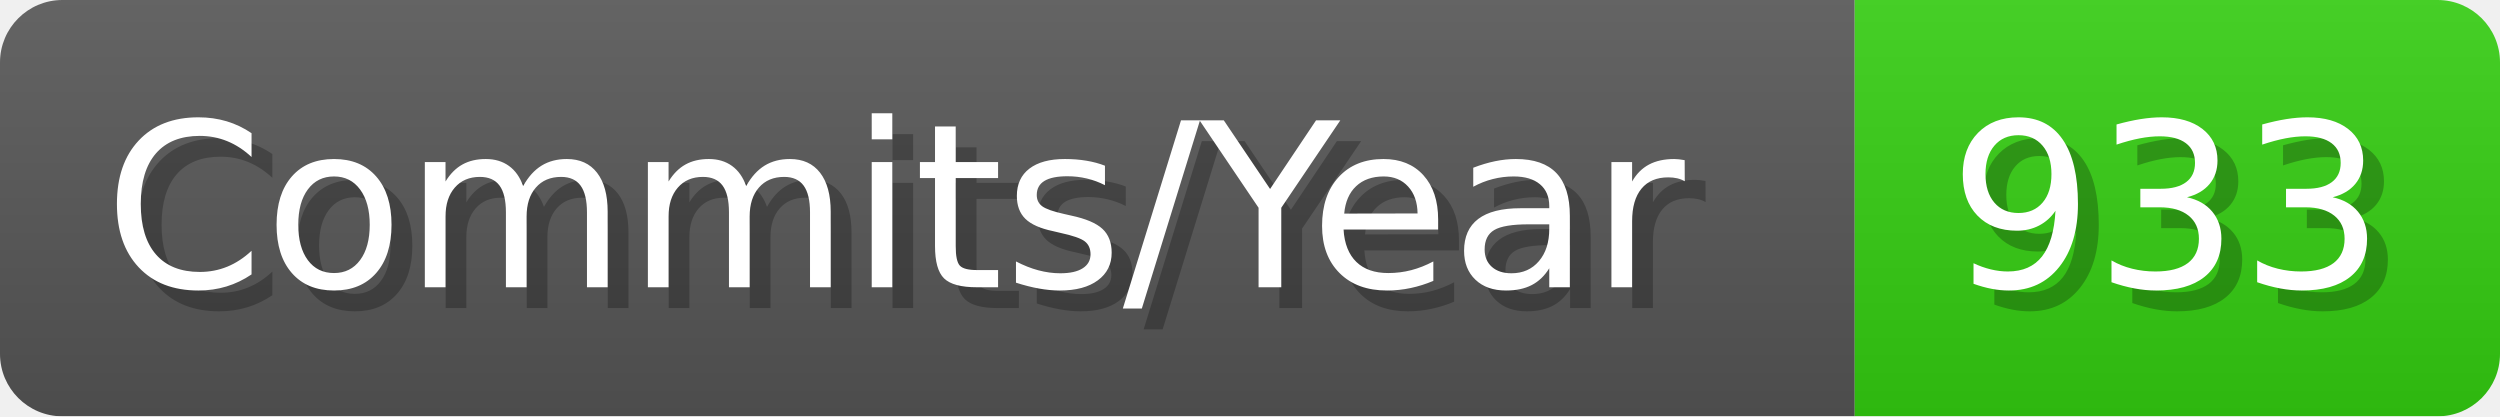
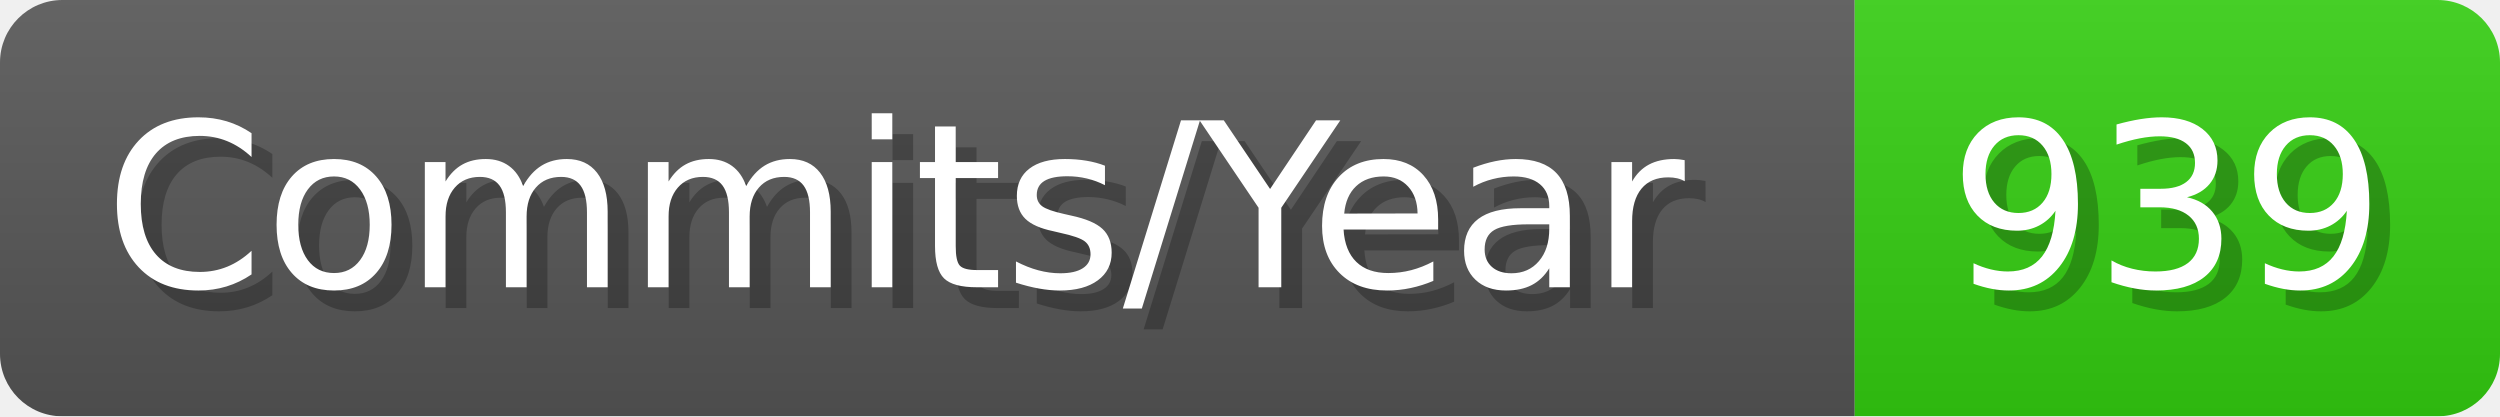
- <svg xmlns="http://www.w3.org/2000/svg" width="120.1" height="20" viewBox="0 0 1201 200" role="img" aria-label="Commits/Year: 933">
+ <svg xmlns="http://www.w3.org/2000/svg" width="120.1" height="20" viewBox="0 0 1201 200" role="img" aria-label="Commits/Year: 939">
  <linearGradient id="aUPdi" x2="0" y2="100%">
    <stop offset="0" stop-opacity=".1" stop-color="#EEE" />
    <stop offset="1" stop-opacity=".1" />
  </linearGradient>
  <mask id="WfAiQ">
    <rect width="1201" height="200" rx="30" fill="#FFF" />
  </mask>
  <g mask="url(#WfAiQ)">
    <rect width="891" height="200" fill="#555" />
    <rect width="310" height="200" fill="#3C1" x="891" />
    <rect width="1201" height="200" fill="url(#aUPdi)" />
  </g>
  <g aria-hidden="true" fill="#fff" text-anchor="start" font-family="Verdana,DejaVu Sans,sans-serif" font-size="110">
    <text x="60" y="148" textLength="791" fill="#000" opacity="0.25">Commits/Year</text>
    <text x="50" y="138" textLength="791">Commits/Year</text>
-     <text x="946" y="148" textLength="210" fill="#000" opacity="0.25">933</text>
-     <text x="936" y="138" textLength="210">933</text>
+     <text x="946" y="148" textLength="210" fill="#000" opacity="0.25">939</text>
+     <text x="936" y="138" textLength="210">939</text>
  </g>
</svg>
